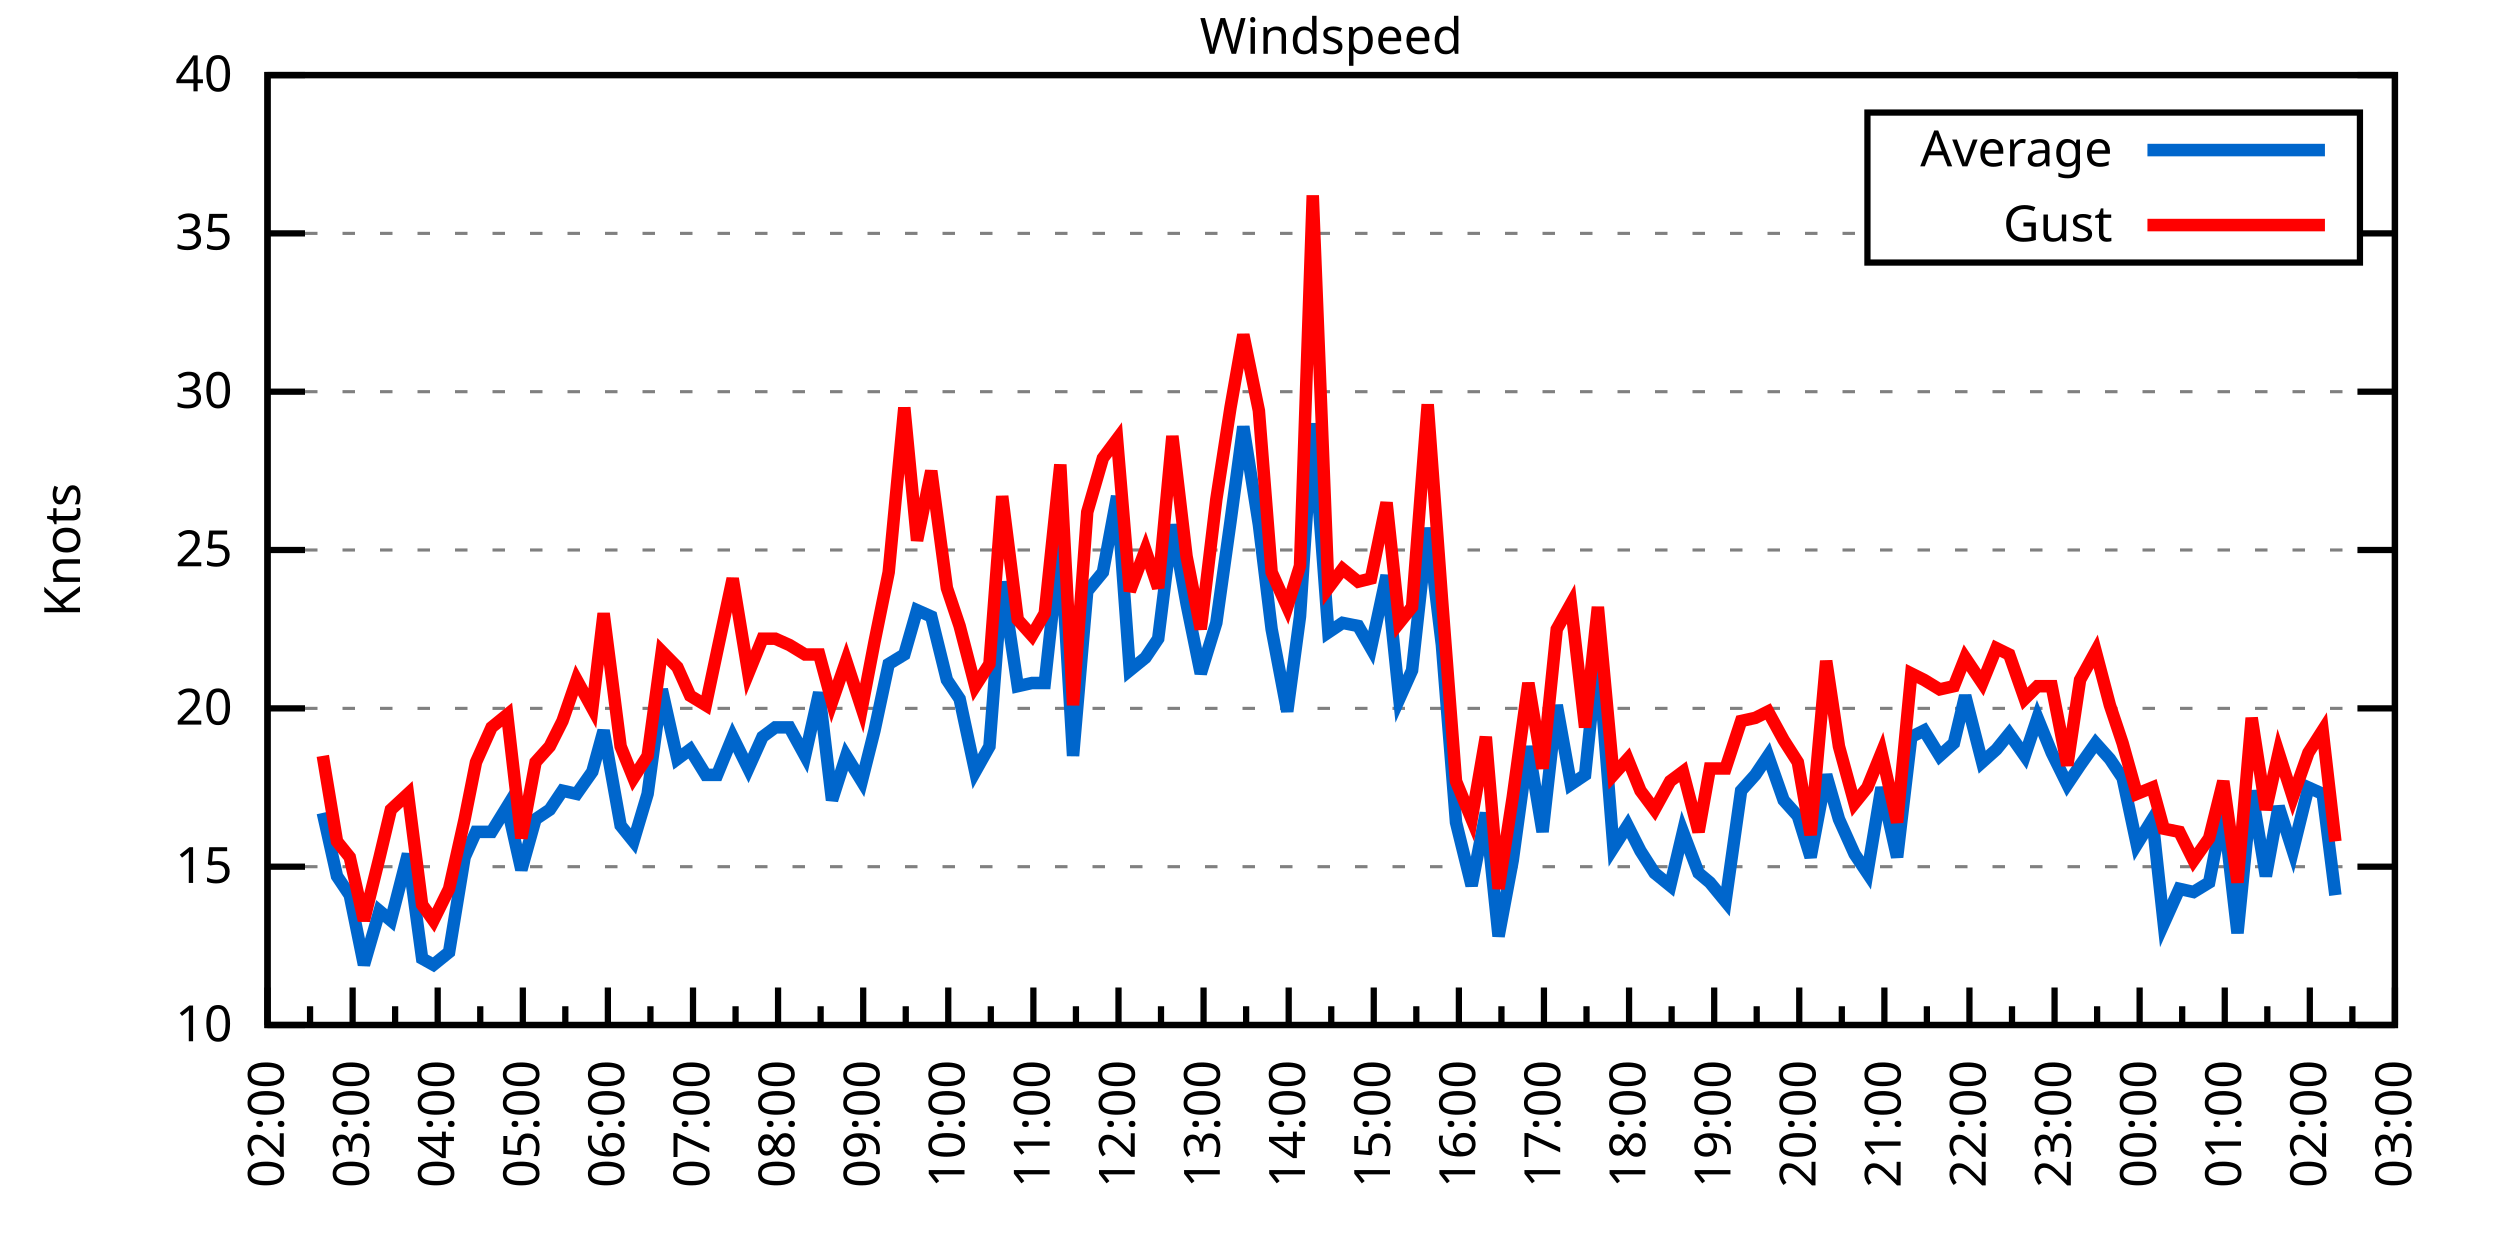
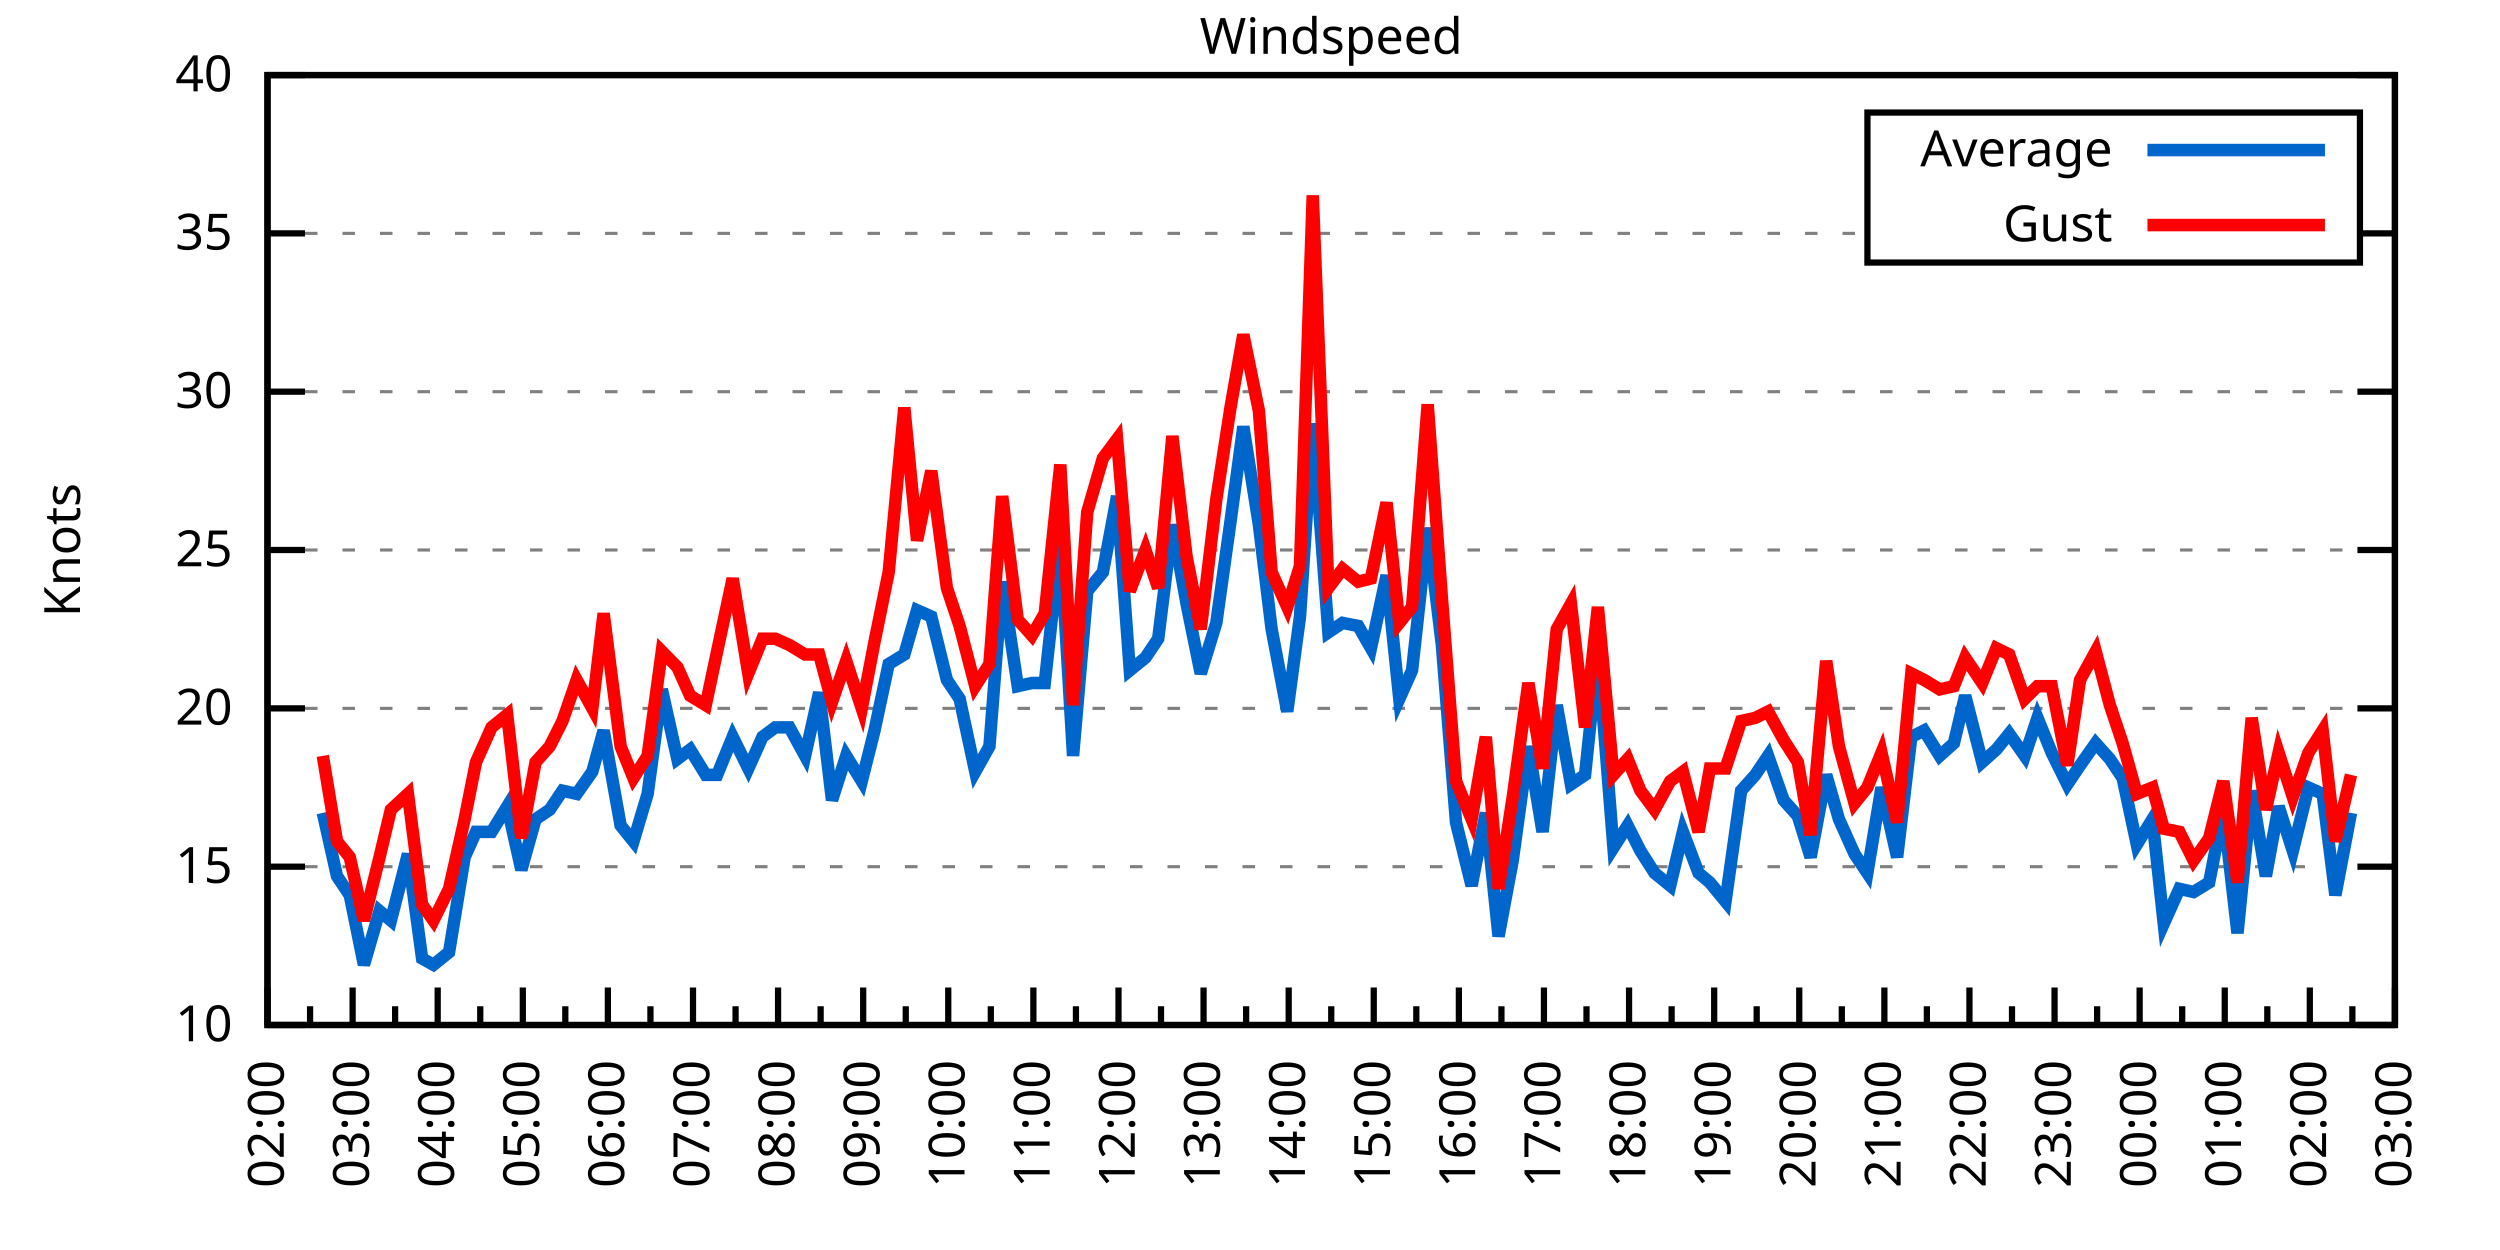
<svg xmlns="http://www.w3.org/2000/svg" xmlns:xlink="http://www.w3.org/1999/xlink" width="400" height="200" viewBox="0 0 400 200">
  <g id="gnuplot_canvas">
    <rect x="0" y="0" width="400" height="200" fill="none" />
    <defs>
      <circle id="gpDot" r="0.5" stroke-width="0.5" stroke="currentColor" />
      <path id="gpPt0" stroke-width="0.333" stroke="currentColor" d="M-1,0 h2 M0,-1 v2" />
      <path id="gpPt1" stroke-width="0.333" stroke="currentColor" d="M-1,-1 L1,1 M1,-1 L-1,1" />
      <path id="gpPt2" stroke-width="0.333" stroke="currentColor" d="M-1,0 L1,0 M0,-1 L0,1 M-1,-1 L1,1 M-1,1 L1,-1" />
      <rect id="gpPt3" stroke-width="0.333" stroke="currentColor" x="-1" y="-1" width="2" height="2" />
      <rect id="gpPt4" stroke-width="0.333" stroke="currentColor" fill="currentColor" x="-1" y="-1" width="2" height="2" />
      <circle id="gpPt5" stroke-width="0.333" stroke="currentColor" cx="0" cy="0" r="1" />
      <use xlink:href="#gpPt5" id="gpPt6" fill="currentColor" stroke="none" />
      <path id="gpPt7" stroke-width="0.333" stroke="currentColor" d="M0,-1.33 L-1.33,0.67 L1.33,0.67 z" />
      <use xlink:href="#gpPt7" id="gpPt8" fill="currentColor" stroke="none" />
      <use xlink:href="#gpPt7" id="gpPt9" stroke="currentColor" transform="rotate(180)" />
      <use xlink:href="#gpPt9" id="gpPt10" fill="currentColor" stroke="none" />
      <use xlink:href="#gpPt3" id="gpPt11" stroke="currentColor" transform="rotate(45)" />
      <use xlink:href="#gpPt11" id="gpPt12" fill="currentColor" stroke="none" />
      <path id="gpPt13" stroke-width="0.333" stroke="currentColor" d="M0,1.330 L1.265,0.411 L0.782,-1.067 L-0.782,-1.076 L-1.265,0.411 z" />
      <use xlink:href="#gpPt13" id="gpPt14" fill="currentColor" stroke="none" />
      <filter id="textbox" filterUnits="objectBoundingBox" x="0" y="0" height="1" width="1">
        <feFlood flood-color="white" flood-opacity="1" result="bgnd" />
        <feComposite in="SourceGraphic" in2="bgnd" operator="atop" />
      </filter>
      <filter id="greybox" filterUnits="objectBoundingBox" x="0" y="0" height="1" width="1">
        <feFlood flood-color="lightgrey" flood-opacity="1" result="grey" />
        <feComposite in="SourceGraphic" in2="grey" operator="atop" />
      </filter>
    </defs>
    <g fill="none" color="white" stroke="currentColor" stroke-width="1.00" stroke-linecap="butt" stroke-linejoin="miter">
</g>
    <g fill="none" color="black" stroke="currentColor" stroke-width="1.00" stroke-linecap="butt" stroke-linejoin="miter">
      <g stroke="none" shape-rendering="crispEdges">
        <polygon fill="rgb(255, 255, 255)" points="42.80,164.00 383.18,164.00 383.18,12.02 42.80,12.02 " />
      </g>
    </g>
    <g fill="none" color="black" stroke="currentColor" stroke-width="1.00" stroke-linecap="butt" stroke-linejoin="miter">
</g>
    <g fill="none" color="black" stroke="black" stroke-width="0.50" stroke-linecap="butt" stroke-linejoin="miter">
</g>
    <g fill="none" color="gray" stroke="currentColor" stroke-width="0.50" stroke-linecap="butt" stroke-linejoin="miter">
      <path stroke="gray" stroke-dasharray="2,4" class="gridline" d="M42.80,164.00 L383.19,164.00  " />
    </g>
    <g fill="none" color="gray" stroke="gray" stroke-width="1.00" stroke-linecap="butt" stroke-linejoin="miter">
</g>
    <g fill="none" color="black" stroke="currentColor" stroke-width="1.00" stroke-linecap="butt" stroke-linejoin="miter">
      <path stroke="black" d="M42.80,164.00 L48.80,164.00 M383.19,164.00 L377.19,164.00  " />
      <g transform="translate(37.20,166.60)" stroke="none" fill="black" font-family="Sans" font-size="8.00" text-anchor="end">
        <text>
          <tspan font-family="Sans"> 10</tspan>
        </text>
      </g>
    </g>
    <g fill="none" color="black" stroke="currentColor" stroke-width="1.00" stroke-linecap="butt" stroke-linejoin="miter">
</g>
    <g fill="none" color="black" stroke="black" stroke-width="0.50" stroke-linecap="butt" stroke-linejoin="miter">
</g>
    <g fill="none" color="gray" stroke="currentColor" stroke-width="0.50" stroke-linecap="butt" stroke-linejoin="miter">
      <path stroke="gray" stroke-dasharray="2,4" class="gridline" d="M42.80,138.67 L383.19,138.67  " />
    </g>
    <g fill="none" color="gray" stroke="gray" stroke-width="1.00" stroke-linecap="butt" stroke-linejoin="miter">
</g>
    <g fill="none" color="black" stroke="currentColor" stroke-width="1.00" stroke-linecap="butt" stroke-linejoin="miter">
      <path stroke="black" d="M42.80,138.67 L48.80,138.67 M383.19,138.67 L377.19,138.67  " />
      <g transform="translate(37.20,141.27)" stroke="none" fill="black" font-family="Sans" font-size="8.00" text-anchor="end">
        <text>
          <tspan font-family="Sans"> 15</tspan>
        </text>
      </g>
    </g>
    <g fill="none" color="black" stroke="currentColor" stroke-width="1.00" stroke-linecap="butt" stroke-linejoin="miter">
</g>
    <g fill="none" color="black" stroke="black" stroke-width="0.50" stroke-linecap="butt" stroke-linejoin="miter">
</g>
    <g fill="none" color="gray" stroke="currentColor" stroke-width="0.50" stroke-linecap="butt" stroke-linejoin="miter">
      <path stroke="gray" stroke-dasharray="2,4" class="gridline" d="M42.80,113.34 L383.19,113.34  " />
    </g>
    <g fill="none" color="gray" stroke="gray" stroke-width="1.00" stroke-linecap="butt" stroke-linejoin="miter">
</g>
    <g fill="none" color="black" stroke="currentColor" stroke-width="1.00" stroke-linecap="butt" stroke-linejoin="miter">
      <path stroke="black" d="M42.80,113.34 L48.80,113.34 M383.19,113.34 L377.19,113.34  " />
      <g transform="translate(37.20,115.94)" stroke="none" fill="black" font-family="Sans" font-size="8.00" text-anchor="end">
        <text>
          <tspan font-family="Sans"> 20</tspan>
        </text>
      </g>
    </g>
    <g fill="none" color="black" stroke="currentColor" stroke-width="1.00" stroke-linecap="butt" stroke-linejoin="miter">
</g>
    <g fill="none" color="black" stroke="black" stroke-width="0.50" stroke-linecap="butt" stroke-linejoin="miter">
</g>
    <g fill="none" color="gray" stroke="currentColor" stroke-width="0.50" stroke-linecap="butt" stroke-linejoin="miter">
      <path stroke="gray" stroke-dasharray="2,4" class="gridline" d="M42.80,88.00 L383.19,88.00  " />
    </g>
    <g fill="none" color="gray" stroke="gray" stroke-width="1.00" stroke-linecap="butt" stroke-linejoin="miter">
</g>
    <g fill="none" color="black" stroke="currentColor" stroke-width="1.00" stroke-linecap="butt" stroke-linejoin="miter">
      <path stroke="black" d="M42.80,88.00 L48.80,88.00 M383.19,88.00 L377.19,88.00  " />
      <g transform="translate(37.20,90.60)" stroke="none" fill="black" font-family="Sans" font-size="8.00" text-anchor="end">
        <text>
          <tspan font-family="Sans"> 25</tspan>
        </text>
      </g>
    </g>
    <g fill="none" color="black" stroke="currentColor" stroke-width="1.00" stroke-linecap="butt" stroke-linejoin="miter">
</g>
    <g fill="none" color="black" stroke="black" stroke-width="0.50" stroke-linecap="butt" stroke-linejoin="miter">
</g>
    <g fill="none" color="gray" stroke="currentColor" stroke-width="0.50" stroke-linecap="butt" stroke-linejoin="miter">
      <path stroke="gray" stroke-dasharray="2,4" class="gridline" d="M42.80,62.67 L383.19,62.67  " />
    </g>
    <g fill="none" color="gray" stroke="gray" stroke-width="1.00" stroke-linecap="butt" stroke-linejoin="miter">
</g>
    <g fill="none" color="black" stroke="currentColor" stroke-width="1.00" stroke-linecap="butt" stroke-linejoin="miter">
      <path stroke="black" d="M42.80,62.67 L48.80,62.67 M383.19,62.67 L377.19,62.67  " />
      <g transform="translate(37.20,65.27)" stroke="none" fill="black" font-family="Sans" font-size="8.00" text-anchor="end">
        <text>
          <tspan font-family="Sans"> 30</tspan>
        </text>
      </g>
    </g>
    <g fill="none" color="black" stroke="currentColor" stroke-width="1.00" stroke-linecap="butt" stroke-linejoin="miter">
</g>
    <g fill="none" color="black" stroke="black" stroke-width="0.50" stroke-linecap="butt" stroke-linejoin="miter">
</g>
    <g fill="none" color="gray" stroke="currentColor" stroke-width="0.50" stroke-linecap="butt" stroke-linejoin="miter">
      <path stroke="gray" stroke-dasharray="2,4" class="gridline" d="M42.80,37.34 L298.79,37.34 M377.59,37.34 L383.19,37.34  " />
    </g>
    <g fill="none" color="gray" stroke="gray" stroke-width="1.00" stroke-linecap="butt" stroke-linejoin="miter">
</g>
    <g fill="none" color="black" stroke="currentColor" stroke-width="1.00" stroke-linecap="butt" stroke-linejoin="miter">
      <path stroke="black" d="M42.80,37.34 L48.80,37.34 M383.19,37.34 L377.19,37.34  " />
      <g transform="translate(37.20,39.94)" stroke="none" fill="black" font-family="Sans" font-size="8.00" text-anchor="end">
        <text>
          <tspan font-family="Sans"> 35</tspan>
        </text>
      </g>
    </g>
    <g fill="none" color="black" stroke="currentColor" stroke-width="1.00" stroke-linecap="butt" stroke-linejoin="miter">
</g>
    <g fill="none" color="black" stroke="black" stroke-width="0.50" stroke-linecap="butt" stroke-linejoin="miter">
</g>
    <g fill="none" color="gray" stroke="currentColor" stroke-width="0.50" stroke-linecap="butt" stroke-linejoin="miter">
      <path stroke="gray" stroke-dasharray="2,4" class="gridline" d="M42.80,12.01 L383.19,12.01  " />
    </g>
    <g fill="none" color="gray" stroke="gray" stroke-width="1.00" stroke-linecap="butt" stroke-linejoin="miter">
</g>
    <g fill="none" color="black" stroke="currentColor" stroke-width="1.00" stroke-linecap="butt" stroke-linejoin="miter">
      <path stroke="black" d="M42.80,12.01 L48.80,12.01 M383.19,12.01 L377.19,12.01  " />
      <g transform="translate(37.20,14.61)" stroke="none" fill="black" font-family="Sans" font-size="8.00" text-anchor="end">
        <text>
          <tspan font-family="Sans"> 40</tspan>
        </text>
      </g>
    </g>
    <g fill="none" color="black" stroke="currentColor" stroke-width="1.00" stroke-linecap="butt" stroke-linejoin="miter">
      <path stroke="black" d="M42.80,164.00 L42.80,158.00  " />
      <g transform="translate(45.40,169.60) rotate(270)" stroke="none" fill="black" font-family="Sans" font-size="8.00" text-anchor="end">
        <text>
          <tspan font-family="Sans">02:00</tspan>
        </text>
      </g>
    </g>
    <g fill="none" color="black" stroke="currentColor" stroke-width="1.00" stroke-linecap="butt" stroke-linejoin="miter">
      <path stroke="black" d="M49.61,164.00 L49.61,161.00 M56.42,164.00 L56.42,158.00  " />
      <g transform="translate(59.02,169.60) rotate(270)" stroke="none" fill="black" font-family="Sans" font-size="8.00" text-anchor="end">
        <text>
          <tspan font-family="Sans">03:00</tspan>
        </text>
      </g>
    </g>
    <g fill="none" color="black" stroke="currentColor" stroke-width="1.00" stroke-linecap="butt" stroke-linejoin="miter">
      <path stroke="black" d="M63.22,164.00 L63.22,161.00 M70.03,164.00 L70.03,158.00  " />
      <g transform="translate(72.63,169.60) rotate(270)" stroke="none" fill="black" font-family="Sans" font-size="8.00" text-anchor="end">
        <text>
          <tspan font-family="Sans">04:00</tspan>
        </text>
      </g>
    </g>
    <g fill="none" color="black" stroke="currentColor" stroke-width="1.00" stroke-linecap="butt" stroke-linejoin="miter">
      <path stroke="black" d="M76.84,164.00 L76.84,161.00 M83.65,164.00 L83.65,158.00  " />
      <g transform="translate(86.25,169.60) rotate(270)" stroke="none" fill="black" font-family="Sans" font-size="8.00" text-anchor="end">
        <text>
          <tspan font-family="Sans">05:00</tspan>
        </text>
      </g>
    </g>
    <g fill="none" color="black" stroke="currentColor" stroke-width="1.00" stroke-linecap="butt" stroke-linejoin="miter">
      <path stroke="black" d="M90.45,164.00 L90.45,161.00 M97.26,164.00 L97.26,158.00  " />
      <g transform="translate(99.86,169.60) rotate(270)" stroke="none" fill="black" font-family="Sans" font-size="8.00" text-anchor="end">
        <text>
          <tspan font-family="Sans">06:00</tspan>
        </text>
      </g>
    </g>
    <g fill="none" color="black" stroke="currentColor" stroke-width="1.00" stroke-linecap="butt" stroke-linejoin="miter">
      <path stroke="black" d="M104.07,164.00 L104.07,161.00 M110.88,164.00 L110.88,158.00  " />
      <g transform="translate(113.48,169.60) rotate(270)" stroke="none" fill="black" font-family="Sans" font-size="8.00" text-anchor="end">
        <text>
          <tspan font-family="Sans">07:00</tspan>
        </text>
      </g>
    </g>
    <g fill="none" color="black" stroke="currentColor" stroke-width="1.00" stroke-linecap="butt" stroke-linejoin="miter">
      <path stroke="black" d="M117.69,164.00 L117.69,161.00 M124.49,164.00 L124.49,158.00  " />
      <g transform="translate(127.09,169.60) rotate(270)" stroke="none" fill="black" font-family="Sans" font-size="8.00" text-anchor="end">
        <text>
          <tspan font-family="Sans">08:00</tspan>
        </text>
      </g>
    </g>
    <g fill="none" color="black" stroke="currentColor" stroke-width="1.00" stroke-linecap="butt" stroke-linejoin="miter">
      <path stroke="black" d="M131.30,164.00 L131.30,161.00 M138.11,164.00 L138.11,158.00  " />
      <g transform="translate(140.71,169.60) rotate(270)" stroke="none" fill="black" font-family="Sans" font-size="8.00" text-anchor="end">
        <text>
          <tspan font-family="Sans">09:00</tspan>
        </text>
      </g>
    </g>
    <g fill="none" color="black" stroke="currentColor" stroke-width="1.00" stroke-linecap="butt" stroke-linejoin="miter">
      <path stroke="black" d="M144.92,164.00 L144.92,161.00 M151.72,164.00 L151.72,158.00  " />
      <g transform="translate(154.32,169.60) rotate(270)" stroke="none" fill="black" font-family="Sans" font-size="8.00" text-anchor="end">
        <text>
          <tspan font-family="Sans">10:00</tspan>
        </text>
      </g>
    </g>
    <g fill="none" color="black" stroke="currentColor" stroke-width="1.00" stroke-linecap="butt" stroke-linejoin="miter">
      <path stroke="black" d="M158.53,164.00 L158.53,161.00 M165.34,164.00 L165.34,158.00  " />
      <g transform="translate(167.94,169.60) rotate(270)" stroke="none" fill="black" font-family="Sans" font-size="8.00" text-anchor="end">
        <text>
          <tspan font-family="Sans">11:00</tspan>
        </text>
      </g>
    </g>
    <g fill="none" color="black" stroke="currentColor" stroke-width="1.00" stroke-linecap="butt" stroke-linejoin="miter">
      <path stroke="black" d="M172.15,164.00 L172.15,161.00 M178.96,164.00 L178.96,158.00  " />
      <g transform="translate(181.56,169.60) rotate(270)" stroke="none" fill="black" font-family="Sans" font-size="8.00" text-anchor="end">
        <text>
          <tspan font-family="Sans">12:00</tspan>
        </text>
      </g>
    </g>
    <g fill="none" color="black" stroke="currentColor" stroke-width="1.00" stroke-linecap="butt" stroke-linejoin="miter">
      <path stroke="black" d="M185.76,164.00 L185.76,161.00 M192.57,164.00 L192.57,158.00  " />
      <g transform="translate(195.17,169.60) rotate(270)" stroke="none" fill="black" font-family="Sans" font-size="8.00" text-anchor="end">
        <text>
          <tspan font-family="Sans">13:00</tspan>
        </text>
      </g>
    </g>
    <g fill="none" color="black" stroke="currentColor" stroke-width="1.00" stroke-linecap="butt" stroke-linejoin="miter">
      <path stroke="black" d="M199.38,164.00 L199.38,161.00 M206.19,164.00 L206.19,158.00  " />
      <g transform="translate(208.79,169.60) rotate(270)" stroke="none" fill="black" font-family="Sans" font-size="8.00" text-anchor="end">
        <text>
          <tspan font-family="Sans">14:00</tspan>
        </text>
      </g>
    </g>
    <g fill="none" color="black" stroke="currentColor" stroke-width="1.00" stroke-linecap="butt" stroke-linejoin="miter">
      <path stroke="black" d="M213.00,164.00 L213.00,161.00 M219.80,164.00 L219.80,158.00  " />
      <g transform="translate(222.40,169.60) rotate(270)" stroke="none" fill="black" font-family="Sans" font-size="8.00" text-anchor="end">
        <text>
          <tspan font-family="Sans">15:00</tspan>
        </text>
      </g>
    </g>
    <g fill="none" color="black" stroke="currentColor" stroke-width="1.00" stroke-linecap="butt" stroke-linejoin="miter">
      <path stroke="black" d="M226.61,164.00 L226.61,161.00 M233.42,164.00 L233.42,158.00  " />
      <g transform="translate(236.02,169.60) rotate(270)" stroke="none" fill="black" font-family="Sans" font-size="8.00" text-anchor="end">
        <text>
          <tspan font-family="Sans">16:00</tspan>
        </text>
      </g>
    </g>
    <g fill="none" color="black" stroke="currentColor" stroke-width="1.00" stroke-linecap="butt" stroke-linejoin="miter">
      <path stroke="black" d="M240.23,164.00 L240.23,161.00 M247.03,164.00 L247.03,158.00  " />
      <g transform="translate(249.63,169.60) rotate(270)" stroke="none" fill="black" font-family="Sans" font-size="8.00" text-anchor="end">
        <text>
          <tspan font-family="Sans">17:00</tspan>
        </text>
      </g>
    </g>
    <g fill="none" color="black" stroke="currentColor" stroke-width="1.00" stroke-linecap="butt" stroke-linejoin="miter">
      <path stroke="black" d="M253.84,164.00 L253.84,161.00 M260.65,164.00 L260.65,158.00  " />
      <g transform="translate(263.25,169.60) rotate(270)" stroke="none" fill="black" font-family="Sans" font-size="8.00" text-anchor="end">
        <text>
          <tspan font-family="Sans">18:00</tspan>
        </text>
      </g>
    </g>
    <g fill="none" color="black" stroke="currentColor" stroke-width="1.00" stroke-linecap="butt" stroke-linejoin="miter">
      <path stroke="black" d="M267.46,164.00 L267.46,161.00 M274.27,164.00 L274.27,158.00  " />
      <g transform="translate(276.87,169.60) rotate(270)" stroke="none" fill="black" font-family="Sans" font-size="8.00" text-anchor="end">
        <text>
          <tspan font-family="Sans">19:00</tspan>
        </text>
      </g>
    </g>
    <g fill="none" color="black" stroke="currentColor" stroke-width="1.00" stroke-linecap="butt" stroke-linejoin="miter">
      <path stroke="black" d="M281.07,164.00 L281.07,161.00 M287.88,164.00 L287.88,158.00  " />
      <g transform="translate(290.48,169.60) rotate(270)" stroke="none" fill="black" font-family="Sans" font-size="8.00" text-anchor="end">
        <text>
          <tspan font-family="Sans">20:00</tspan>
        </text>
      </g>
    </g>
    <g fill="none" color="black" stroke="currentColor" stroke-width="1.00" stroke-linecap="butt" stroke-linejoin="miter">
      <path stroke="black" d="M294.69,164.00 L294.69,161.00 M301.50,164.00 L301.50,158.00  " />
      <g transform="translate(304.10,169.60) rotate(270)" stroke="none" fill="black" font-family="Sans" font-size="8.00" text-anchor="end">
        <text>
          <tspan font-family="Sans">21:00</tspan>
        </text>
      </g>
    </g>
    <g fill="none" color="black" stroke="currentColor" stroke-width="1.00" stroke-linecap="butt" stroke-linejoin="miter">
      <path stroke="black" d="M308.30,164.00 L308.30,161.00 M315.11,164.00 L315.11,158.00  " />
      <g transform="translate(317.71,169.60) rotate(270)" stroke="none" fill="black" font-family="Sans" font-size="8.00" text-anchor="end">
        <text>
          <tspan font-family="Sans">22:00</tspan>
        </text>
      </g>
    </g>
    <g fill="none" color="black" stroke="currentColor" stroke-width="1.00" stroke-linecap="butt" stroke-linejoin="miter">
      <path stroke="black" d="M321.92,164.00 L321.92,161.00 M328.73,164.00 L328.73,158.00  " />
      <g transform="translate(331.33,169.60) rotate(270)" stroke="none" fill="black" font-family="Sans" font-size="8.00" text-anchor="end">
        <text>
          <tspan font-family="Sans">23:00</tspan>
        </text>
      </g>
    </g>
    <g fill="none" color="black" stroke="currentColor" stroke-width="1.00" stroke-linecap="butt" stroke-linejoin="miter">
      <path stroke="black" d="M335.54,164.00 L335.54,161.00 M342.34,164.00 L342.34,158.00  " />
      <g transform="translate(344.94,169.60) rotate(270)" stroke="none" fill="black" font-family="Sans" font-size="8.00" text-anchor="end">
        <text>
          <tspan font-family="Sans">00:00</tspan>
        </text>
      </g>
    </g>
    <g fill="none" color="black" stroke="currentColor" stroke-width="1.00" stroke-linecap="butt" stroke-linejoin="miter">
      <path stroke="black" d="M349.15,164.00 L349.15,161.00 M355.96,164.00 L355.96,158.00  " />
      <g transform="translate(358.56,169.60) rotate(270)" stroke="none" fill="black" font-family="Sans" font-size="8.00" text-anchor="end">
        <text>
          <tspan font-family="Sans">01:00</tspan>
        </text>
      </g>
    </g>
    <g fill="none" color="black" stroke="currentColor" stroke-width="1.00" stroke-linecap="butt" stroke-linejoin="miter">
      <path stroke="black" d="M362.77,164.00 L362.77,161.00 M369.57,164.00 L369.57,158.00  " />
      <g transform="translate(372.17,169.60) rotate(270)" stroke="none" fill="black" font-family="Sans" font-size="8.00" text-anchor="end">
        <text>
          <tspan font-family="Sans">02:00</tspan>
        </text>
      </g>
    </g>
    <g fill="none" color="black" stroke="currentColor" stroke-width="1.00" stroke-linecap="butt" stroke-linejoin="miter">
      <path stroke="black" d="M376.38,164.00 L376.38,161.00 M383.19,164.00 L383.19,158.00  " />
      <g transform="translate(385.79,169.60) rotate(270)" stroke="none" fill="black" font-family="Sans" font-size="8.00" text-anchor="end">
        <text>
          <tspan font-family="Sans">03:00</tspan>
        </text>
      </g>
    </g>
    <g fill="none" color="black" stroke="currentColor" stroke-width="1.00" stroke-linecap="butt" stroke-linejoin="miter">
</g>
    <g fill="none" color="black" stroke="currentColor" stroke-width="1.00" stroke-linecap="butt" stroke-linejoin="miter">
      <path stroke="black" d="M42.80,12.01 L42.80,164.00 L383.19,164.00 L383.19,12.01 L42.80,12.01 Z  " />
    </g>
    <g fill="none" color="black" stroke="currentColor" stroke-width="1.00" stroke-linecap="butt" stroke-linejoin="miter">
      <g transform="translate(12.80,88.01) rotate(270)" stroke="none" fill="black" font-family="Sans" font-size="8.00" text-anchor="middle">
        <text>
          <tspan font-family="Sans">Knots</tspan>
        </text>
      </g>
    </g>
    <g fill="none" color="black" stroke="currentColor" stroke-width="1.00" stroke-linecap="butt" stroke-linejoin="miter">
</g>
    <g fill="none" color="black" stroke="currentColor" stroke-width="1.00" stroke-linecap="butt" stroke-linejoin="miter">
      <path stroke="black" d="M298.79,42.01 L298.79,18.01 L377.59,18.01 L377.59,42.01 L298.79,42.01 Z  " />
    </g>
    <g id="Windspeed_plot_1">
      <g fill="none" color="white" stroke="black" stroke-width="2.00" stroke-linecap="butt" stroke-linejoin="miter">
</g>
      <g fill="none" color="black" stroke="currentColor" stroke-width="2.00" stroke-linecap="butt" stroke-linejoin="miter">
        <g transform="translate(337.99,26.61)" stroke="none" fill="black" font-family="Sans" font-size="8.00" text-anchor="end">
          <text>
            <tspan font-family="Sans">Average</tspan>
          </text>
        </g>
      </g>
      <g fill="none" color="black" stroke="currentColor" stroke-width="2.00" stroke-linecap="butt" stroke-linejoin="miter">
-         <path stroke="rgb(  0, 102, 204)" d="M343.59,24.01 L371.99,24.01 M51.65,130.06 L53.92,140.19 L55.96,143.23 L58.23,154.37 L60.73,145.76 L62.54,147.28   L65.27,136.64 L67.54,153.36 L69.35,154.37 L71.85,152.35 L74.34,137.15 L76.16,133.10 L78.65,133.10 L81.15,129.04   L83.42,139.17 L85.69,131.07 L87.96,129.55 L90.00,126.51 L92.27,127.02 L94.77,123.47 L96.58,116.88 L99.30,132.08   L101.35,134.62 L103.62,127.02 L105.89,110.30 L108.38,121.44 L110.42,119.92 L112.92,123.98 L114.74,123.98 L117.23,117.90   L119.73,122.96 L122.00,117.90 L124.04,116.38 L126.31,116.38 L128.81,120.94 L131.07,110.80 L133.12,128.03 L135.39,120.94   L137.88,124.99 L139.92,116.88 L142.19,106.24 L144.69,104.72 L146.73,97.63 L149.00,98.64 L151.50,108.78 L153.54,111.82   L156.04,123.47 L158.31,119.42 L160.35,93.07 L162.84,109.79 L165.11,109.28 L167.16,109.28 L169.65,86.49 L171.69,120.94   L173.96,94.59 L176.46,91.55 L178.73,79.39 L180.77,107.26 L183.27,105.23 L185.31,102.19 L187.58,83.95 L189.85,96.62   L192.12,107.76 L194.61,99.66 L196.88,83.45 L198.93,68.25 L201.42,83.95 L203.46,100.67 L205.96,113.84 L208.00,98.64   L210.04,67.74 L212.54,101.18 L214.81,99.66 L217.31,100.16 L219.35,103.71 L221.85,92.06 L223.89,111.82 L225.93,107.26   L228.43,84.46 L230.70,103.20 L232.96,131.58 L235.46,141.71 L237.73,130.06 L239.77,149.81 L242.04,137.66 L244.54,119.42   L246.81,133.10 L249.08,112.83 L251.35,125.50 L253.61,123.98 L255.66,104.22 L258.15,135.63 L260.42,132.08 L262.47,136.14   L264.73,139.68 L267.23,141.71 L269.27,133.10 L271.77,139.68 L273.58,141.20 L276.08,144.24 L278.58,126.51 L280.85,123.98   L282.89,120.94 L285.38,128.03 L287.65,130.56 L289.70,137.15 L292.19,123.98 L294.23,131.07 L296.73,136.64 L298.77,139.68   L301.04,126.00 L303.54,137.15 L305.81,117.90 L307.85,116.88 L310.35,120.94 L312.62,118.91 L314.43,111.31 L317.15,121.95   L319.42,119.92 L321.47,117.39 L323.96,120.94 L326.00,114.86 L328.27,120.43 L330.77,125.50 L332.81,122.46 L335.31,118.91   L337.58,121.44 L339.62,124.48 L341.89,135.12 L344.39,131.07 L346.20,147.79 L348.70,142.21 L350.97,142.72 L353.46,141.20   L355.73,129.55 L358.00,149.31 L360.27,126.51 L362.54,140.19 L364.58,129.04 L366.85,136.14 L369.35,126.00 L371.62,127.02   L373.66,143.23  " />
+         <path stroke="rgb(  0, 102, 204)" d="M343.59,24.01 L371.99,24.01 M51.65,130.06 L53.92,140.19 L55.96,143.23 L58.23,154.37 L60.73,145.76 L62.54,147.28   L65.27,136.64 L67.54,153.36 L69.35,154.37 L71.85,152.35 L74.34,137.15 L76.16,133.10 L78.65,133.10 L81.15,129.04   L83.42,139.17 L85.69,131.07 L87.96,129.55 L90.00,126.51 L92.27,127.02 L94.77,123.47 L96.58,116.88 L99.30,132.08   L101.35,134.62 L103.62,127.02 L105.89,110.30 L108.38,121.44 L110.42,119.92 L112.92,123.98 L114.74,123.98 L117.23,117.90   L119.73,122.96 L122.00,117.90 L124.04,116.38 L126.31,116.38 L128.81,120.94 L131.07,110.80 L133.12,128.03 L135.39,120.94   L137.88,124.99 L139.92,116.88 L142.19,106.24 L144.69,104.72 L146.73,97.63 L149.00,98.64 L151.50,108.78 L153.54,111.82   L156.04,123.47 L158.31,119.42 L160.35,93.07 L162.84,109.79 L165.11,109.28 L167.16,109.28 L169.65,86.49 L171.69,120.94   L173.96,94.59 L176.46,91.55 L178.73,79.39 L180.77,107.26 L183.27,105.23 L185.31,102.19 L187.58,83.95 L189.85,96.62   L192.12,107.76 L194.61,99.66 L196.88,83.45 L198.93,68.25 L201.42,83.95 L203.46,100.67 L205.96,113.84 L208.00,98.64   L210.04,67.74 L212.54,101.18 L214.81,99.66 L217.31,100.16 L219.35,103.71 L221.85,92.06 L223.89,111.82 L225.93,107.26   L228.43,84.46 L230.70,103.20 L232.96,131.58 L235.46,141.71 L237.73,130.06 L239.77,149.81 L242.04,137.66 L244.54,119.42   L246.81,133.10 L249.08,112.83 L251.35,125.50 L253.61,123.98 L255.66,104.22 L258.15,135.63 L260.42,132.08 L262.47,136.14   L264.73,139.68 L267.23,141.71 L269.27,133.10 L271.77,139.68 L273.58,141.20 L276.08,144.24 L278.58,126.51 L280.85,123.98   L282.89,120.94 L285.38,128.03 L287.65,130.56 L289.70,137.15 L292.19,123.98 L294.23,131.07 L296.73,136.64 L298.77,139.68   L301.04,126.00 L303.54,137.15 L305.81,117.90 L307.85,116.88 L310.35,120.94 L312.62,118.91 L314.43,111.31 L317.15,121.95   L319.42,119.92 L321.47,117.39 L323.96,120.94 L326.00,114.86 L328.27,120.43 L330.77,125.50 L332.81,122.46 L335.31,118.91   L337.58,121.44 L339.62,124.48 L341.89,135.12 L344.39,131.07 L346.20,147.79 L348.70,142.21 L350.97,142.72 L353.46,141.20   L355.73,129.55 L358.00,149.31 L360.27,126.51 L362.54,140.19 L364.58,129.04 L366.85,136.14 L369.35,126.00 L371.62,127.02   L373.66,143.23 L376.16,130.06  " />
      </g>
    </g>
    <g id="Windspeed_plot_2">
      <g fill="none" color="black" stroke="currentColor" stroke-width="2.00" stroke-linecap="butt" stroke-linejoin="miter">
        <g transform="translate(337.99,38.61)" stroke="none" fill="black" font-family="Sans" font-size="8.00" text-anchor="end">
          <text>
            <tspan font-family="Sans">Gust</tspan>
          </text>
        </g>
      </g>
      <g fill="none" color="black" stroke="currentColor" stroke-width="2.00" stroke-linecap="butt" stroke-linejoin="miter">
-         <path stroke="rgb(255,   0,   0)" d="M343.59,36.01 L371.99,36.01 M51.65,120.94 L53.92,134.62 L55.96,137.15 L58.23,147.28 L60.73,137.15 L62.54,129.55   L65.27,127.02 L67.54,144.75 L69.35,147.28 L71.85,142.21 L74.34,131.07 L76.16,121.95 L78.65,116.38 L81.15,114.35   L83.42,134.11 L85.69,121.95 L87.96,119.42 L90.00,115.36 L92.27,108.78 L94.77,113.34 L96.58,98.14 L99.30,119.42   L101.35,124.48 L103.62,120.94 L105.89,104.22 L108.38,106.75 L110.42,111.31 L112.92,112.83 L114.74,104.22 L117.23,92.56   L119.73,107.76 L122.00,102.19 L124.04,102.19 L126.31,103.20 L128.81,104.72 L131.07,104.72 L133.12,112.32 L135.39,105.74   L137.88,113.34 L139.92,102.70 L142.19,91.55 L144.69,65.21 L146.73,86.49 L149.00,75.34 L151.50,94.08 L153.54,100.16   L156.04,109.79 L158.31,106.24 L160.35,79.39 L162.84,99.15 L165.11,101.68 L167.16,98.14 L169.65,74.33 L171.69,112.83   L173.96,81.93 L176.46,73.31 L178.73,70.27 L180.77,94.59 L183.27,88.00 L185.31,94.08 L187.58,69.77 L189.85,89.02   L192.12,100.67 L194.61,79.90 L196.88,65.21 L198.93,53.55 L201.42,65.71 L203.46,91.55 L205.96,97.12 L208.00,90.54   L210.04,31.26 L212.54,94.08 L214.81,91.04 L217.31,93.07 L219.35,92.56 L221.85,80.41 L223.89,99.66 L225.93,97.12   L228.43,64.70 L230.70,95.60 L232.96,124.99 L235.46,131.07 L237.73,117.90 L239.77,142.21 L242.04,127.52 L244.54,109.28   L246.81,122.96 L249.08,100.67 L251.35,96.62 L253.61,116.38 L255.66,97.12 L258.15,123.98 L260.42,121.44 L262.47,126.51   L264.73,129.55 L267.23,124.99 L269.27,123.47 L271.77,133.10 L273.58,122.96 L276.08,122.96 L278.58,115.36 L280.85,114.86   L282.89,113.84 L285.38,118.40 L287.65,121.95 L289.70,133.60 L292.19,105.74 L294.23,119.42 L296.73,128.54 L298.77,126.00   L301.04,120.43 L303.54,131.58 L305.81,107.76 L307.85,108.78 L310.35,110.30 L312.62,109.79 L314.43,105.23 L317.15,109.28   L319.42,103.71 L321.47,104.72 L323.96,111.82 L326.00,109.79 L328.27,109.79 L330.77,122.46 L332.81,108.78 L335.31,104.22   L337.58,112.83 L339.62,118.91 L341.89,127.02 L344.39,126.00 L346.20,132.59 L348.70,133.10 L350.97,137.66 L353.46,134.11   L355.73,124.99 L358.00,141.20 L360.27,114.86 L362.54,129.55 L364.58,120.43 L366.85,127.52 L369.35,120.43 L371.62,116.88   L373.66,134.62  " />
+         <path stroke="rgb(255,   0,   0)" d="M343.59,36.01 L371.99,36.01 M51.65,120.94 L53.92,134.62 L55.96,137.15 L58.23,147.28 L60.73,137.15 L62.54,129.55   L65.27,127.02 L67.54,144.75 L69.35,147.28 L71.85,142.21 L74.34,131.07 L76.16,121.95 L78.65,116.38 L81.15,114.35   L83.42,134.11 L85.69,121.95 L87.96,119.42 L90.00,115.36 L92.27,108.78 L94.77,113.34 L96.58,98.14 L99.30,119.42   L101.35,124.48 L103.62,120.94 L105.89,104.22 L108.38,106.75 L110.42,111.31 L112.92,112.83 L114.74,104.22 L117.23,92.56   L119.73,107.76 L122.00,102.19 L124.04,102.19 L126.31,103.20 L128.81,104.72 L131.07,104.72 L133.12,112.32 L135.39,105.74   L137.88,113.34 L139.92,102.70 L142.19,91.55 L144.69,65.21 L146.73,86.49 L149.00,75.34 L151.50,94.08 L153.54,100.16   L156.04,109.79 L158.31,106.24 L160.35,79.39 L162.84,99.15 L165.11,101.68 L167.16,98.14 L169.65,74.33 L171.69,112.83   L173.96,81.93 L176.46,73.31 L178.73,70.27 L180.77,94.59 L183.27,88.00 L185.31,94.08 L187.58,69.77 L189.85,89.02   L192.12,100.67 L194.61,79.90 L196.88,65.21 L198.93,53.55 L201.42,65.71 L203.46,91.55 L205.96,97.12 L208.00,90.54   L210.04,31.26 L212.54,94.08 L214.81,91.04 L217.31,93.07 L219.35,92.56 L221.85,80.41 L223.89,99.66 L225.93,97.12   L228.43,64.70 L230.70,95.60 L232.96,124.99 L235.46,131.07 L237.73,117.90 L239.77,142.21 L242.04,127.52 L244.54,109.28   L246.81,122.96 L249.08,100.67 L251.35,96.62 L253.61,116.38 L255.66,97.12 L258.15,123.98 L260.42,121.44 L262.47,126.51   L264.73,129.55 L267.23,124.99 L269.27,123.47 L271.77,133.10 L273.58,122.96 L276.08,122.96 L278.58,115.36 L280.85,114.86   L282.89,113.84 L285.38,118.40 L287.65,121.95 L289.70,133.60 L292.19,105.74 L294.23,119.42 L296.73,128.54 L298.77,126.00   L301.04,120.43 L303.54,131.58 L305.81,107.76 L307.85,108.78 L310.35,110.30 L312.62,109.79 L314.43,105.23 L317.15,109.28   L319.42,103.71 L321.47,104.72 L323.96,111.82 L326.00,109.79 L328.27,109.79 L330.77,122.46 L332.81,108.78 L335.31,104.22   L337.58,112.83 L339.62,118.91 L341.89,127.02 L344.39,126.00 L346.20,132.59 L348.70,133.10 L350.97,137.66 L353.46,134.11   L355.73,124.99 L358.00,141.20 L360.27,114.86 L362.54,129.55 L364.58,120.43 L366.85,127.52 L369.35,120.43 L371.62,116.88   L373.66,134.62 L376.16,123.98  " />
      </g>
    </g>
    <g fill="none" color="black" stroke="currentColor" stroke-width="2.00" stroke-linecap="butt" stroke-linejoin="miter">
</g>
    <g fill="none" color="black" stroke="black" stroke-width="1.00" stroke-linecap="butt" stroke-linejoin="miter">
</g>
    <g fill="none" color="black" stroke="currentColor" stroke-width="1.00" stroke-linecap="butt" stroke-linejoin="miter">
      <path stroke="black" d="M42.80,12.01 L42.80,164.00 L383.19,164.00 L383.19,12.01 L42.80,12.01 Z  " />
    </g>
    <g fill="none" color="black" stroke="currentColor" stroke-width="1.00" stroke-linecap="butt" stroke-linejoin="miter">
      <g transform="translate(212.99,8.61)" stroke="none" fill="black" font-family="Sans" font-size="8.00" text-anchor="middle">
        <text>
          <tspan font-family="Sans">Windspeed</tspan>
        </text>
      </g>
    </g>
    <g fill="none" color="black" stroke="currentColor" stroke-width="1.00" stroke-linecap="butt" stroke-linejoin="miter">
</g>
  </g>
</svg>
